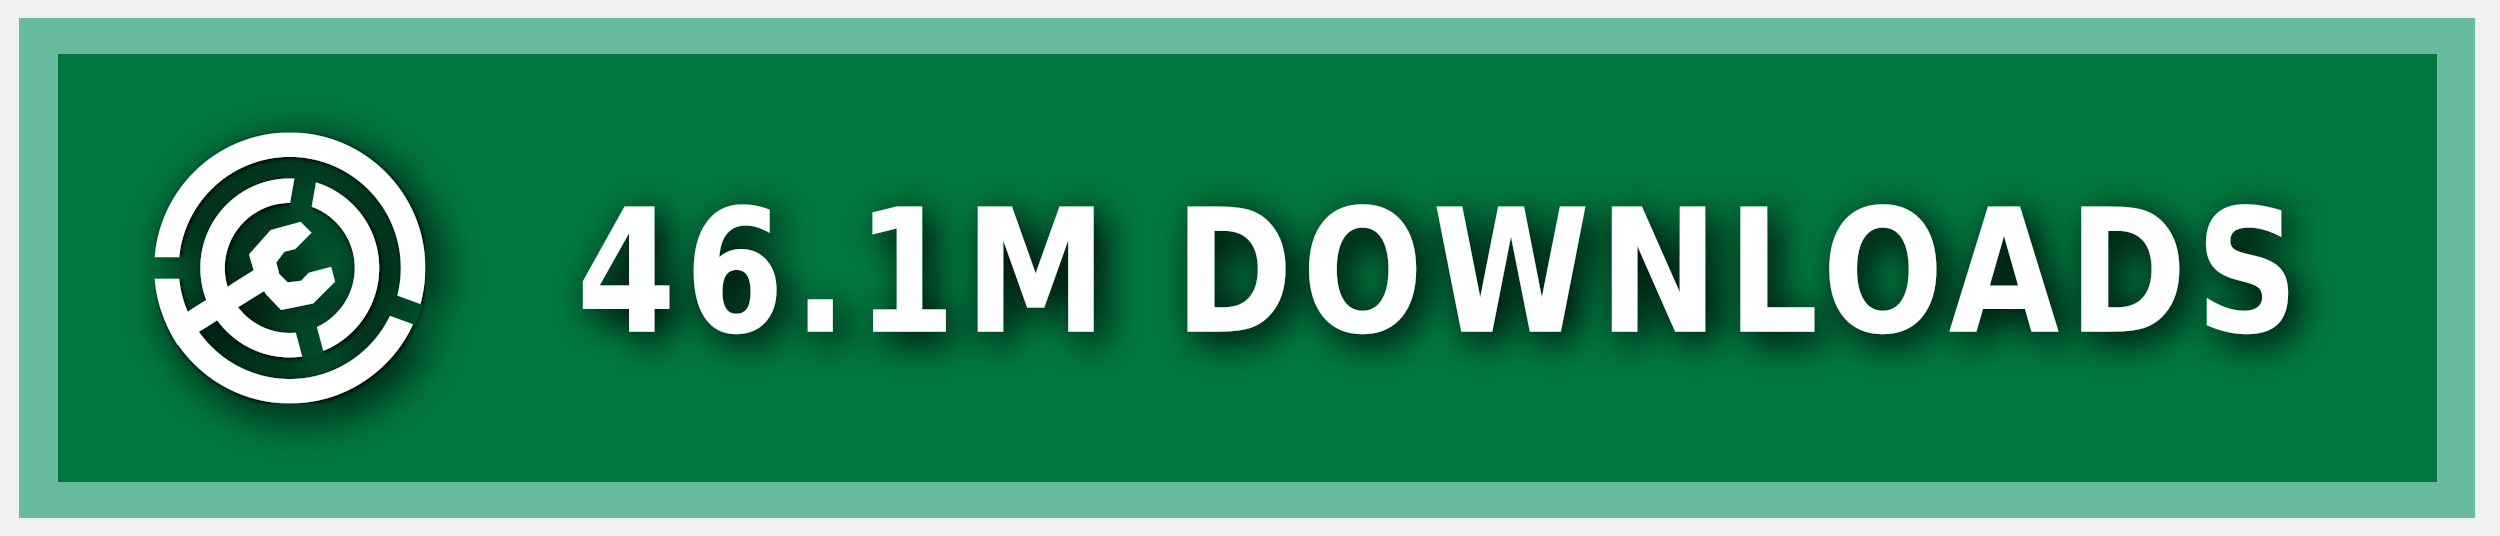
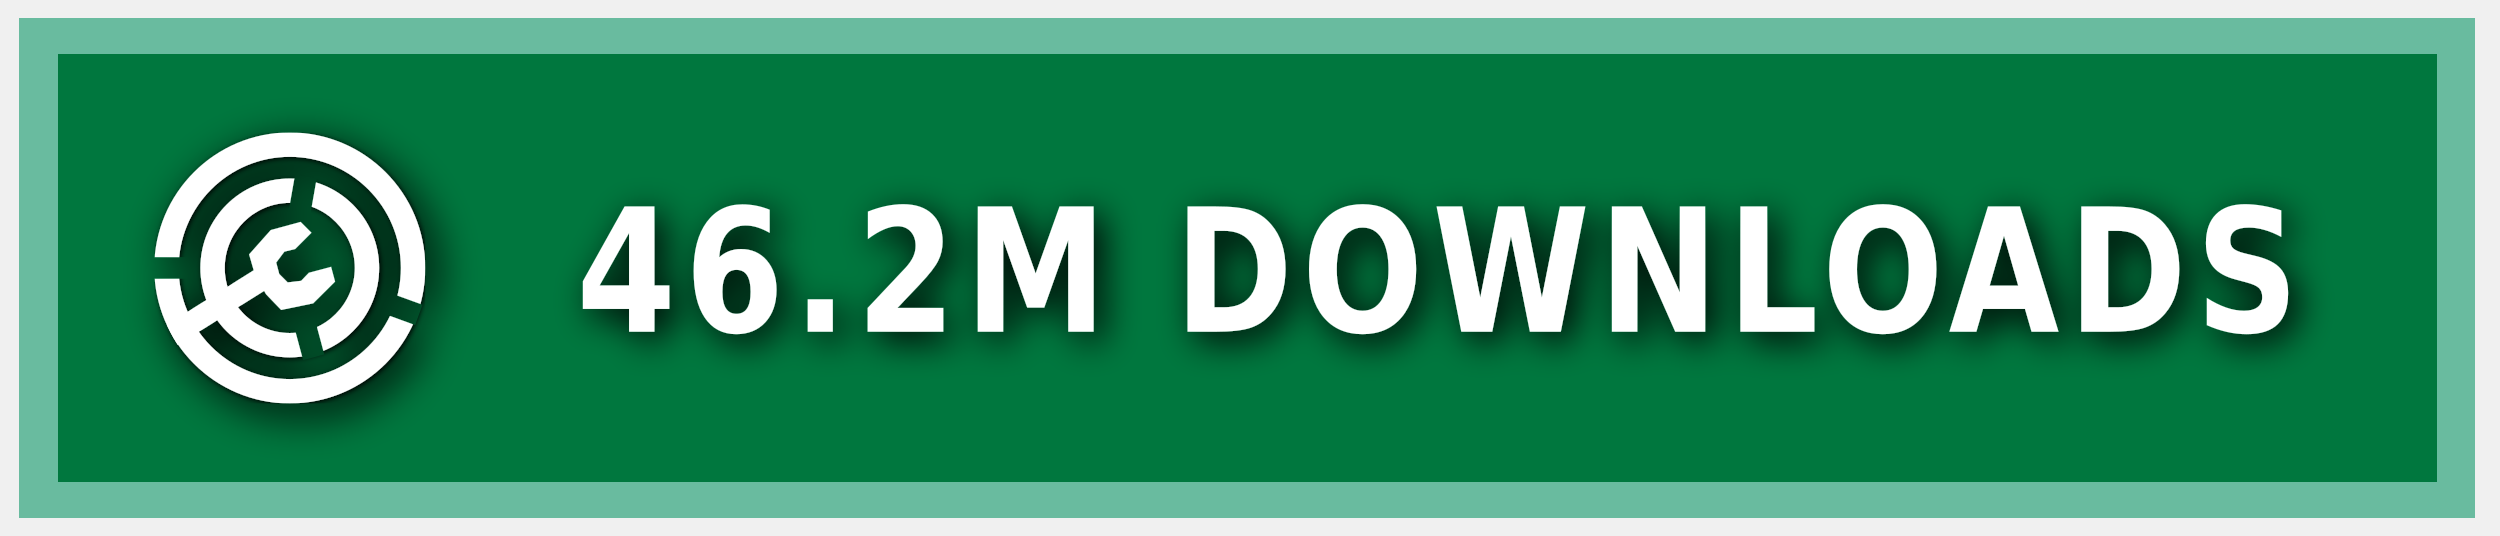
<svg xmlns="http://www.w3.org/2000/svg" xmlns:ns1="https://boxy-svg.com" width="140" height="30" role="img" aria-label="MODRINTH">
  <style> g:not(.noshadow) { filter: drop-shadow(0.5px 0.5px 1.0px black); } </style>
  <defs>
    <ns1:guide x="121.656" y="10.118" angle="90" />
    <ns1:guide x="127.198" y="17.628" angle="90" />
    <ns1:guide x="8.199" y="-3.08" angle="0" />
    <ns1:guide x="20.449" y="-4.101" angle="0" />
    <ns1:guide x="121.656" y="10.118" angle="90" />
    <ns1:guide x="127.198" y="17.628" angle="90" />
    <ns1:guide x="8.199" y="-3.08" angle="0" />
    <ns1:guide x="20.449" y="-4.101" angle="0" />
  </defs>
  <g class="noshadow" shape-rendering="crispEdges" style="" transform="matrix(1.074564, 0, 0, 1, 0, 0)">
    <rect x="1" y="1" width="128" height="28" style="fill: #00954E;" />
    <rect x="1" y="1" width="128" height="28" style="fill: rgba(0, 0, 0, 0.2);" />
    <rect x="2" y="2" width="126" height="26" style="fill: none; stroke-width:2px; stroke: rgba(211, 255, 255, 0.5);" />
  </g>
  <g fill-rule="evenodd" stroke-linejoin="round" stroke-miterlimit="1.5" clip-rule="evenodd" transform="matrix(1.2, 0, 0, 1.2, -1.2, -1.5)">
    <path fill="none" d="M 8.199 7.432 L 20.846 7.432 L 20.846 20.079 L 8.199 20.079 L 8.199 7.432 Z" style="" />
    <g clip-path="url(#a)" transform="matrix(0.126469, 0, 0, 0.126469, 8.198999, 7.431019)" style="">
      <path fill="#ffffff" d="M50 17c18.207 0 32.988 14.787 32.988 33S68.207 83 50 83 17.012 68.213 17.012 50 31.793 17 50 17Zm0 9c13.24 0 23.988 10.755 23.988 24S63.24 74 50 74 26.012 63.245 26.012 50 36.76 26 50 26Z" />
    </g>
    <g clip-path="url(#b)" transform="matrix(0.126469, 0, 0, 0.126469, 8.198999, 7.431019)" style="">
      <path fill="#ffffff" d="M50 0c27.596 0 50 22.404 50 50s-22.404 50-50 50S0 77.596 0 50 22.404 0 50 0Zm0 9c22.629 0 41 18.371 41 41S72.629 91 50 91 9 72.629 9 50 27.371 9 50 9Z" />
    </g>
    <g class="noshadow" clip-path="url(#c)" transform="matrix(0.112383, 0, 0, 0.122032, 8.268063, 7.737635)" style="">
      <path fill="none" stroke="#ffffff" stroke-width="9" d="M 50 50 L 5.171 75.882" />
    </g>
    <path fill="#ffffff" d="M 12.909 14.103 L 12.625 13.123 L 13.637 11.985 L 15.028 11.605 L 15.534 12.111 L 14.775 12.87 L 14.269 12.996 L 13.89 13.502 L 14.032 14.038 L 14.425 14.429 L 15.053 14.354 L 15.415 13.979 L 16.452 13.701 L 16.637 14.392 L 15.613 15.407 L 14.121 15.714 L 13.415 14.979 L 12.909 14.103 Z" style="" />
    <clipPath id="clip-1">
      <path d="M50 0c27.596 0 50 22.404 50 50s-22.404 50-50 50S0 77.596 0 50 22.404 0 50 0Zm0 39.549c5.768 0 10.451 4.683 10.451 10.451 0 5.768-4.683 10.451-10.451 10.451-5.768 0-10.451-4.683-10.451-10.451 0-5.768 4.683-10.451 10.451-10.451Z" />
    </clipPath>
    <g class="noshadow" clip-path="url(#clip-1)" transform="matrix(0.064459, 0.010209, -0.018807, 0.118741, -9.215255, -61.72825)" style="transform-origin: 27.985px 74.177px;">
      <path fill="none" stroke="#ffffff" stroke-width="9" d="M 49.29 67.75 L 6.679 80.603" style="" />
    </g>
  </g>
  <g>
    <clipPath id="a">
      <path fill-rule="evenodd" stroke-linejoin="round" stroke-miterlimit="1.5" clip-rule="evenodd" d="M100 0H0v100h100V0ZM46.002 49.295l.076 1.757 8.83 32.963 7.843-2.102-8.596-32.094 5.804-32.932-7.997-1.41-5.96 33.818Z" />
    </clipPath>
    <clipPath id="b">
      <path d="M0 0v46h50l1.368.241L99 63.578l-2.736 7.517L49.295 54H0v46h100V0H0Z" />
    </clipPath>
    <clipPath id="c">
      <path d="M50 0c27.596 0 50 22.404 50 50s-22.404 50-50 50S0 77.596 0 50 22.404 0 50 0Zm0 39.549c5.768 0 10.451 4.683 10.451 10.451 0 5.768-4.683 10.451-10.451 10.451-5.768 0-10.451-4.683-10.451-10.451 0-5.768 4.683-10.451 10.451-10.451Z" />
    </clipPath>
  </g>
  <g fill="#fff" text-anchor="middle" font-family="Verdana,Geneva,DejaVu Sans,sans-serif" text-rendering="geometricPrecision" font-size="100" transform="matrix(1, 0, 0, 1, 13, 0)">
-     <text style="font-size: 80px; font-weight: 700; white-space: pre;" transform="matrix(0.1, 0, 0, 0.120296, 0, -3.678133)" x="675" y="185" letter-spacing="5">46.1M DOWNLOADS</text>
+     <text style="font-size: 80px; font-weight: 700; white-space: pre;" transform="matrix(0.1, 0, 0, 0.120296, 0, -3.678133)" x="675" y="185" letter-spacing="5">46.2M DOWNLOADS</text>
  </g>
</svg>
